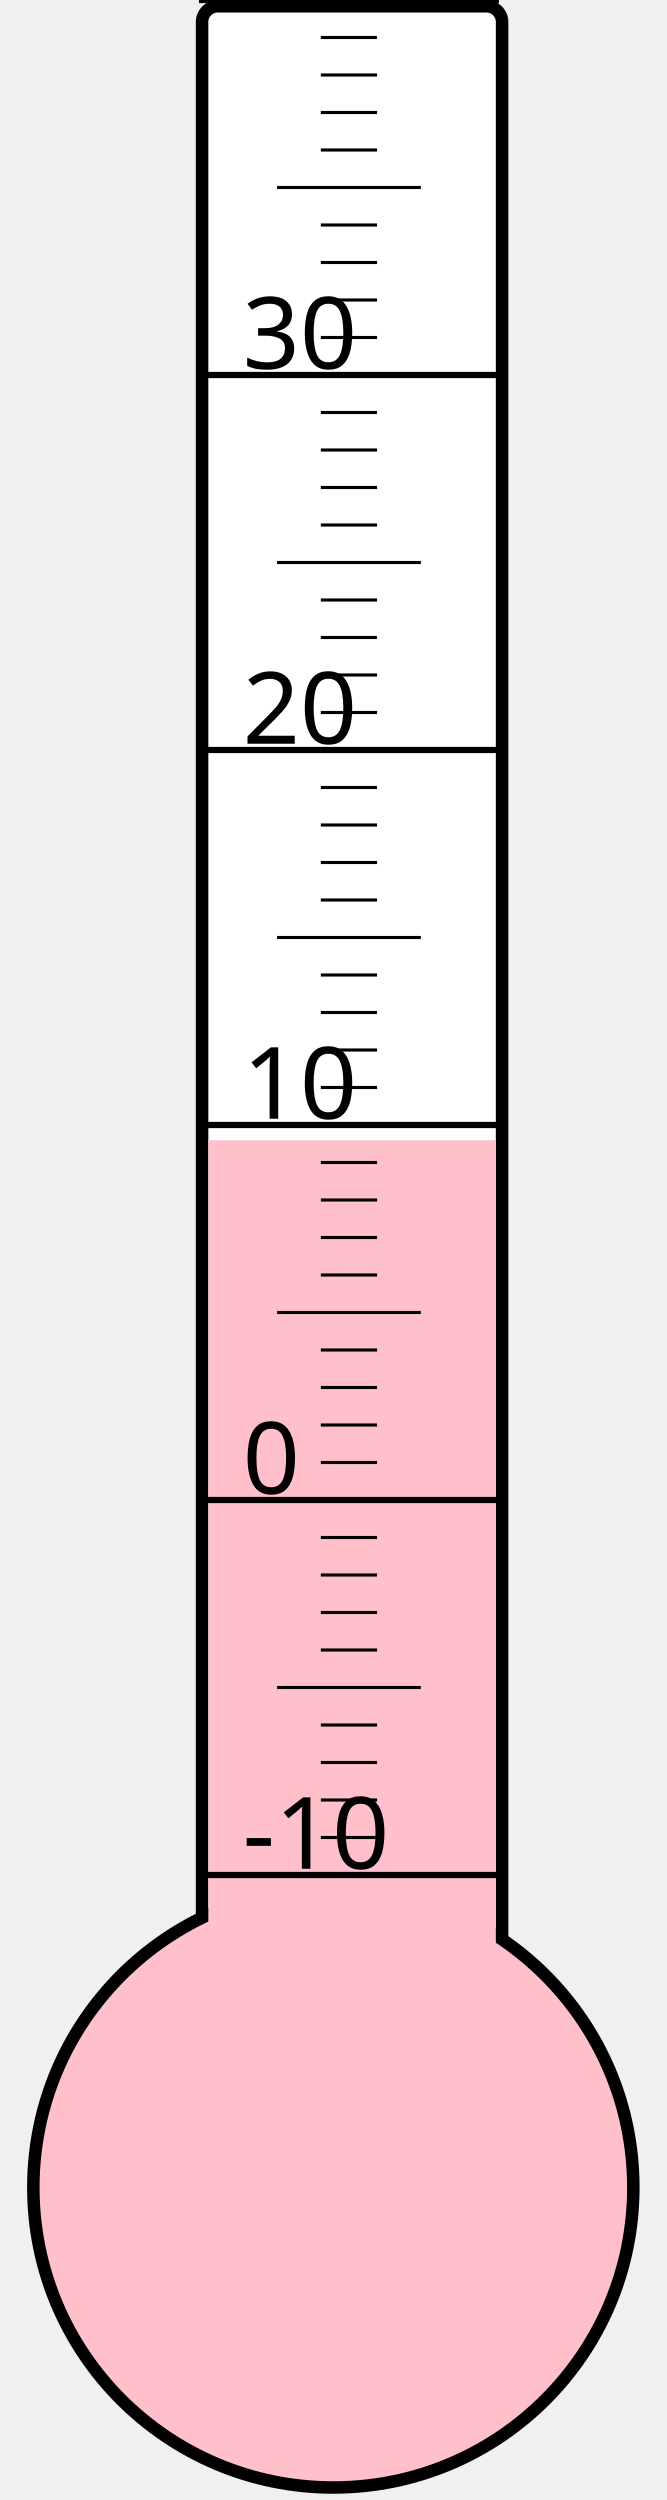
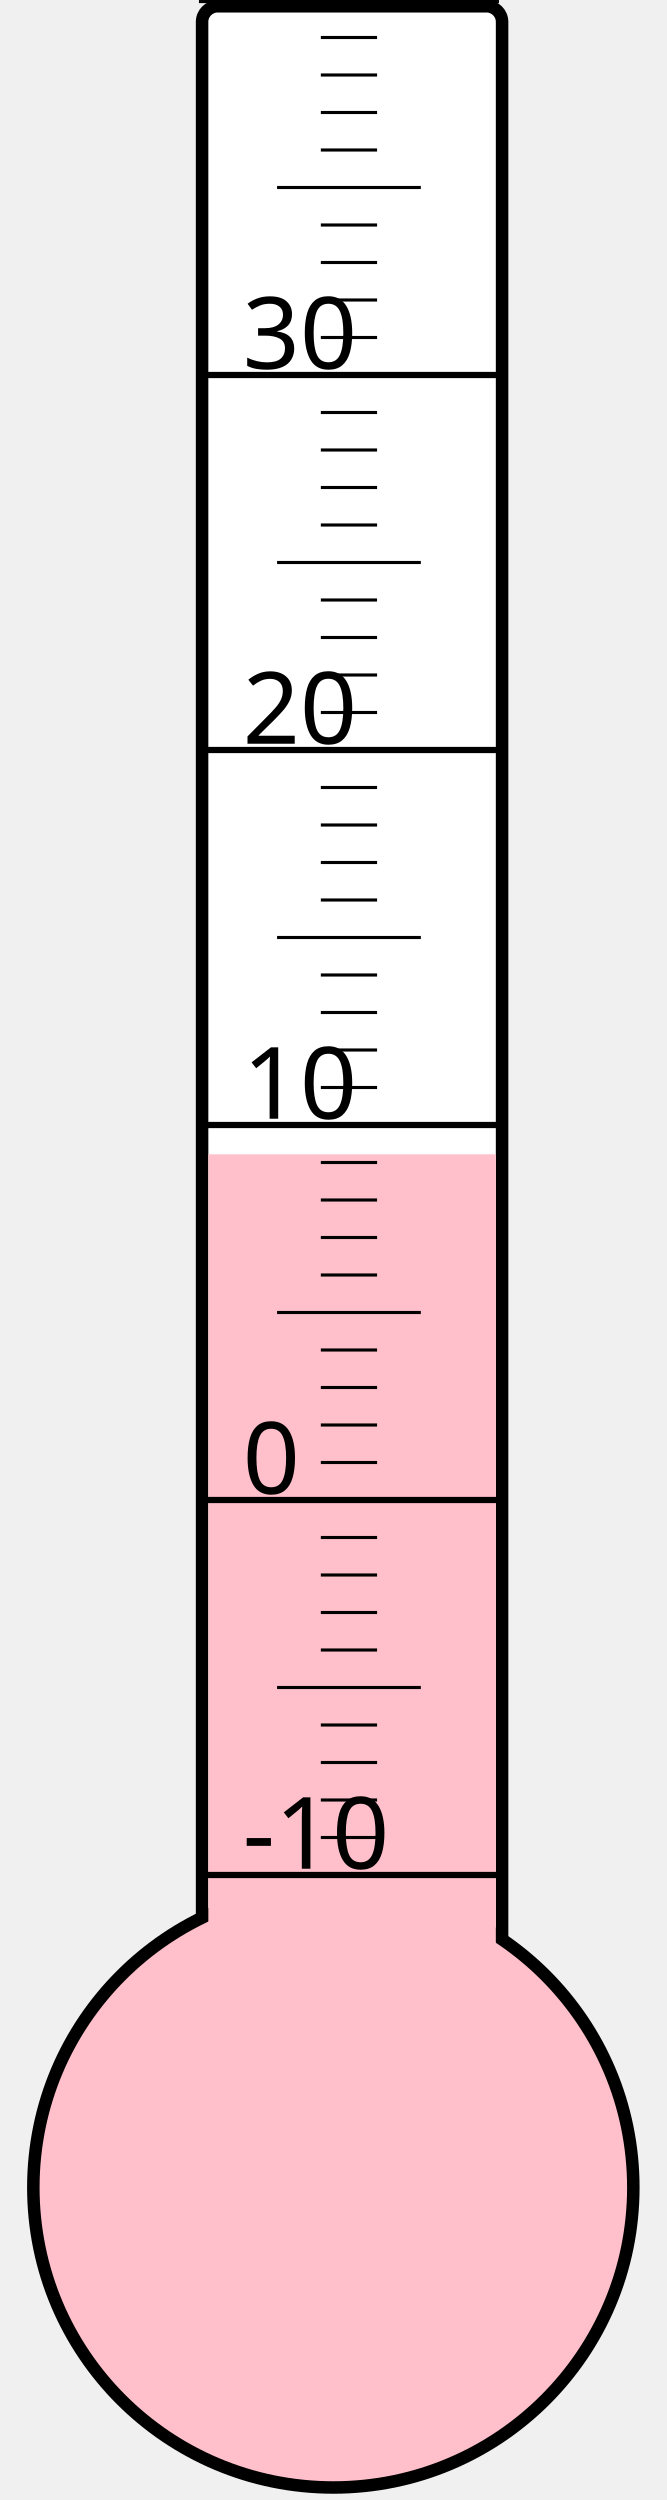
<svg xmlns="http://www.w3.org/2000/svg" width="40px" height="150px" viewBox="0 0 200 800">
  <rect width="200" height="800" x="0" y="0" style="fill: #ffffeb; fill-opacity: 0;" />
  <rect width="96" height="680" x="58" y="2" rx="5" ry="5" style="fill: white; fill-opacity: 1; stroke: black; stroke-width: 4;" />
  <circle cx="100" cy="700" r="96" style="fill: pink; stroke: black; stroke-width: 4;" />
-   <rect width="92" height="335.125" x="60" y="364.875" style="fill: pink; fill-opacity: 1; stroke-width: 0;" />
+   <rect width="92" height="330.625" x="60" y="369.375" style="fill: pink; fill-opacity: 1; stroke-width: 0;" />
  <text x="71" y="598" style="font-family: sans-serif; font-size: 24pt;">-10</text>
  <text x="71" y="478" style="font-family: sans-serif; font-size: 24pt;">0</text>
  <text x="71" y="358" style="font-family: sans-serif; font-size: 24pt;">10</text>
  <text x="71" y="238" style="font-family: sans-serif; font-size: 24pt;">20</text>
  <text x="71" y="118" style="font-family: sans-serif; font-size: 24pt;">30</text>
  <g style="stroke: black;">
    <line x1="57" y1="600" x2="153" y2="600" style="stroke-width: 2;" />
    <line x1="96" y1="588" x2="114" y2="588" style="stroke-width: 1;" />
    <line x1="96" y1="576" x2="114" y2="576" style="stroke-width: 1;" />
    <line x1="96" y1="564" x2="114" y2="564" style="stroke-width: 1;" />
    <line x1="96" y1="552" x2="114" y2="552" style="stroke-width: 1;" />
    <line x1="82" y1="540" x2="128" y2="540" style="stroke-width: 1;" />
    <line x1="96" y1="528" x2="114" y2="528" style="stroke-width: 1;" />
    <line x1="96" y1="516" x2="114" y2="516" style="stroke-width: 1;" />
    <line x1="96" y1="504" x2="114" y2="504" style="stroke-width: 1;" />
    <line x1="96" y1="492" x2="114" y2="492" style="stroke-width: 1;" />
    <line x1="57" y1="480" x2="153" y2="480" style="stroke-width: 2;" />
    <line x1="96" y1="468" x2="114" y2="468" style="stroke-width: 1;" />
    <line x1="96" y1="456" x2="114" y2="456" style="stroke-width: 1;" />
    <line x1="96" y1="444" x2="114" y2="444" style="stroke-width: 1;" />
    <line x1="96" y1="432" x2="114" y2="432" style="stroke-width: 1;" />
    <line x1="82" y1="420" x2="128" y2="420" style="stroke-width: 1;" />
    <line x1="96" y1="408" x2="114" y2="408" style="stroke-width: 1;" />
    <line x1="96" y1="396" x2="114" y2="396" style="stroke-width: 1;" />
    <line x1="96" y1="384" x2="114" y2="384" style="stroke-width: 1;" />
    <line x1="96" y1="372" x2="114" y2="372" style="stroke-width: 1;" />
    <line x1="57" y1="360" x2="153" y2="360" style="stroke-width: 2;" />
    <line x1="96" y1="348" x2="114" y2="348" style="stroke-width: 1;" />
    <line x1="96" y1="336" x2="114" y2="336" style="stroke-width: 1;" />
    <line x1="96" y1="324" x2="114" y2="324" style="stroke-width: 1;" />
    <line x1="96" y1="312" x2="114" y2="312" style="stroke-width: 1;" />
    <line x1="82" y1="300" x2="128" y2="300" style="stroke-width: 1;" />
    <line x1="96" y1="288" x2="114" y2="288" style="stroke-width: 1;" />
    <line x1="96" y1="276" x2="114" y2="276" style="stroke-width: 1;" />
    <line x1="96" y1="264" x2="114" y2="264" style="stroke-width: 1;" />
    <line x1="96" y1="252" x2="114" y2="252" style="stroke-width: 1;" />
    <line x1="57" y1="240" x2="153" y2="240" style="stroke-width: 2;" />
    <line x1="96" y1="228" x2="114" y2="228" style="stroke-width: 1;" />
    <line x1="96" y1="216" x2="114" y2="216" style="stroke-width: 1;" />
    <line x1="96" y1="204" x2="114" y2="204" style="stroke-width: 1;" />
    <line x1="96" y1="192" x2="114" y2="192" style="stroke-width: 1;" />
    <line x1="82" y1="180" x2="128" y2="180" style="stroke-width: 1;" />
    <line x1="96" y1="168" x2="114" y2="168" style="stroke-width: 1;" />
    <line x1="96" y1="156" x2="114" y2="156" style="stroke-width: 1;" />
    <line x1="96" y1="144" x2="114" y2="144" style="stroke-width: 1;" />
    <line x1="96" y1="132" x2="114" y2="132" style="stroke-width: 1;" />
    <line x1="57" y1="120" x2="153" y2="120" style="stroke-width: 2;" />
    <line x1="96" y1="108" x2="114" y2="108" style="stroke-width: 1;" />
    <line x1="96" y1="96" x2="114" y2="96" style="stroke-width: 1;" />
    <line x1="96" y1="84" x2="114" y2="84" style="stroke-width: 1;" />
    <line x1="96" y1="72" x2="114" y2="72" style="stroke-width: 1;" />
    <line x1="82" y1="60" x2="128" y2="60" style="stroke-width: 1;" />
    <line x1="96" y1="48" x2="114" y2="48" style="stroke-width: 1;" />
    <line x1="96" y1="36" x2="114" y2="36" style="stroke-width: 1;" />
    <line x1="96" y1="24" x2="114" y2="24" style="stroke-width: 1;" />
    <line x1="96" y1="12" x2="114" y2="12" style="stroke-width: 1;" />
    <line x1="57" y1="0" x2="153" y2="0" style="stroke-width: 2;" />
  </g>
</svg>
